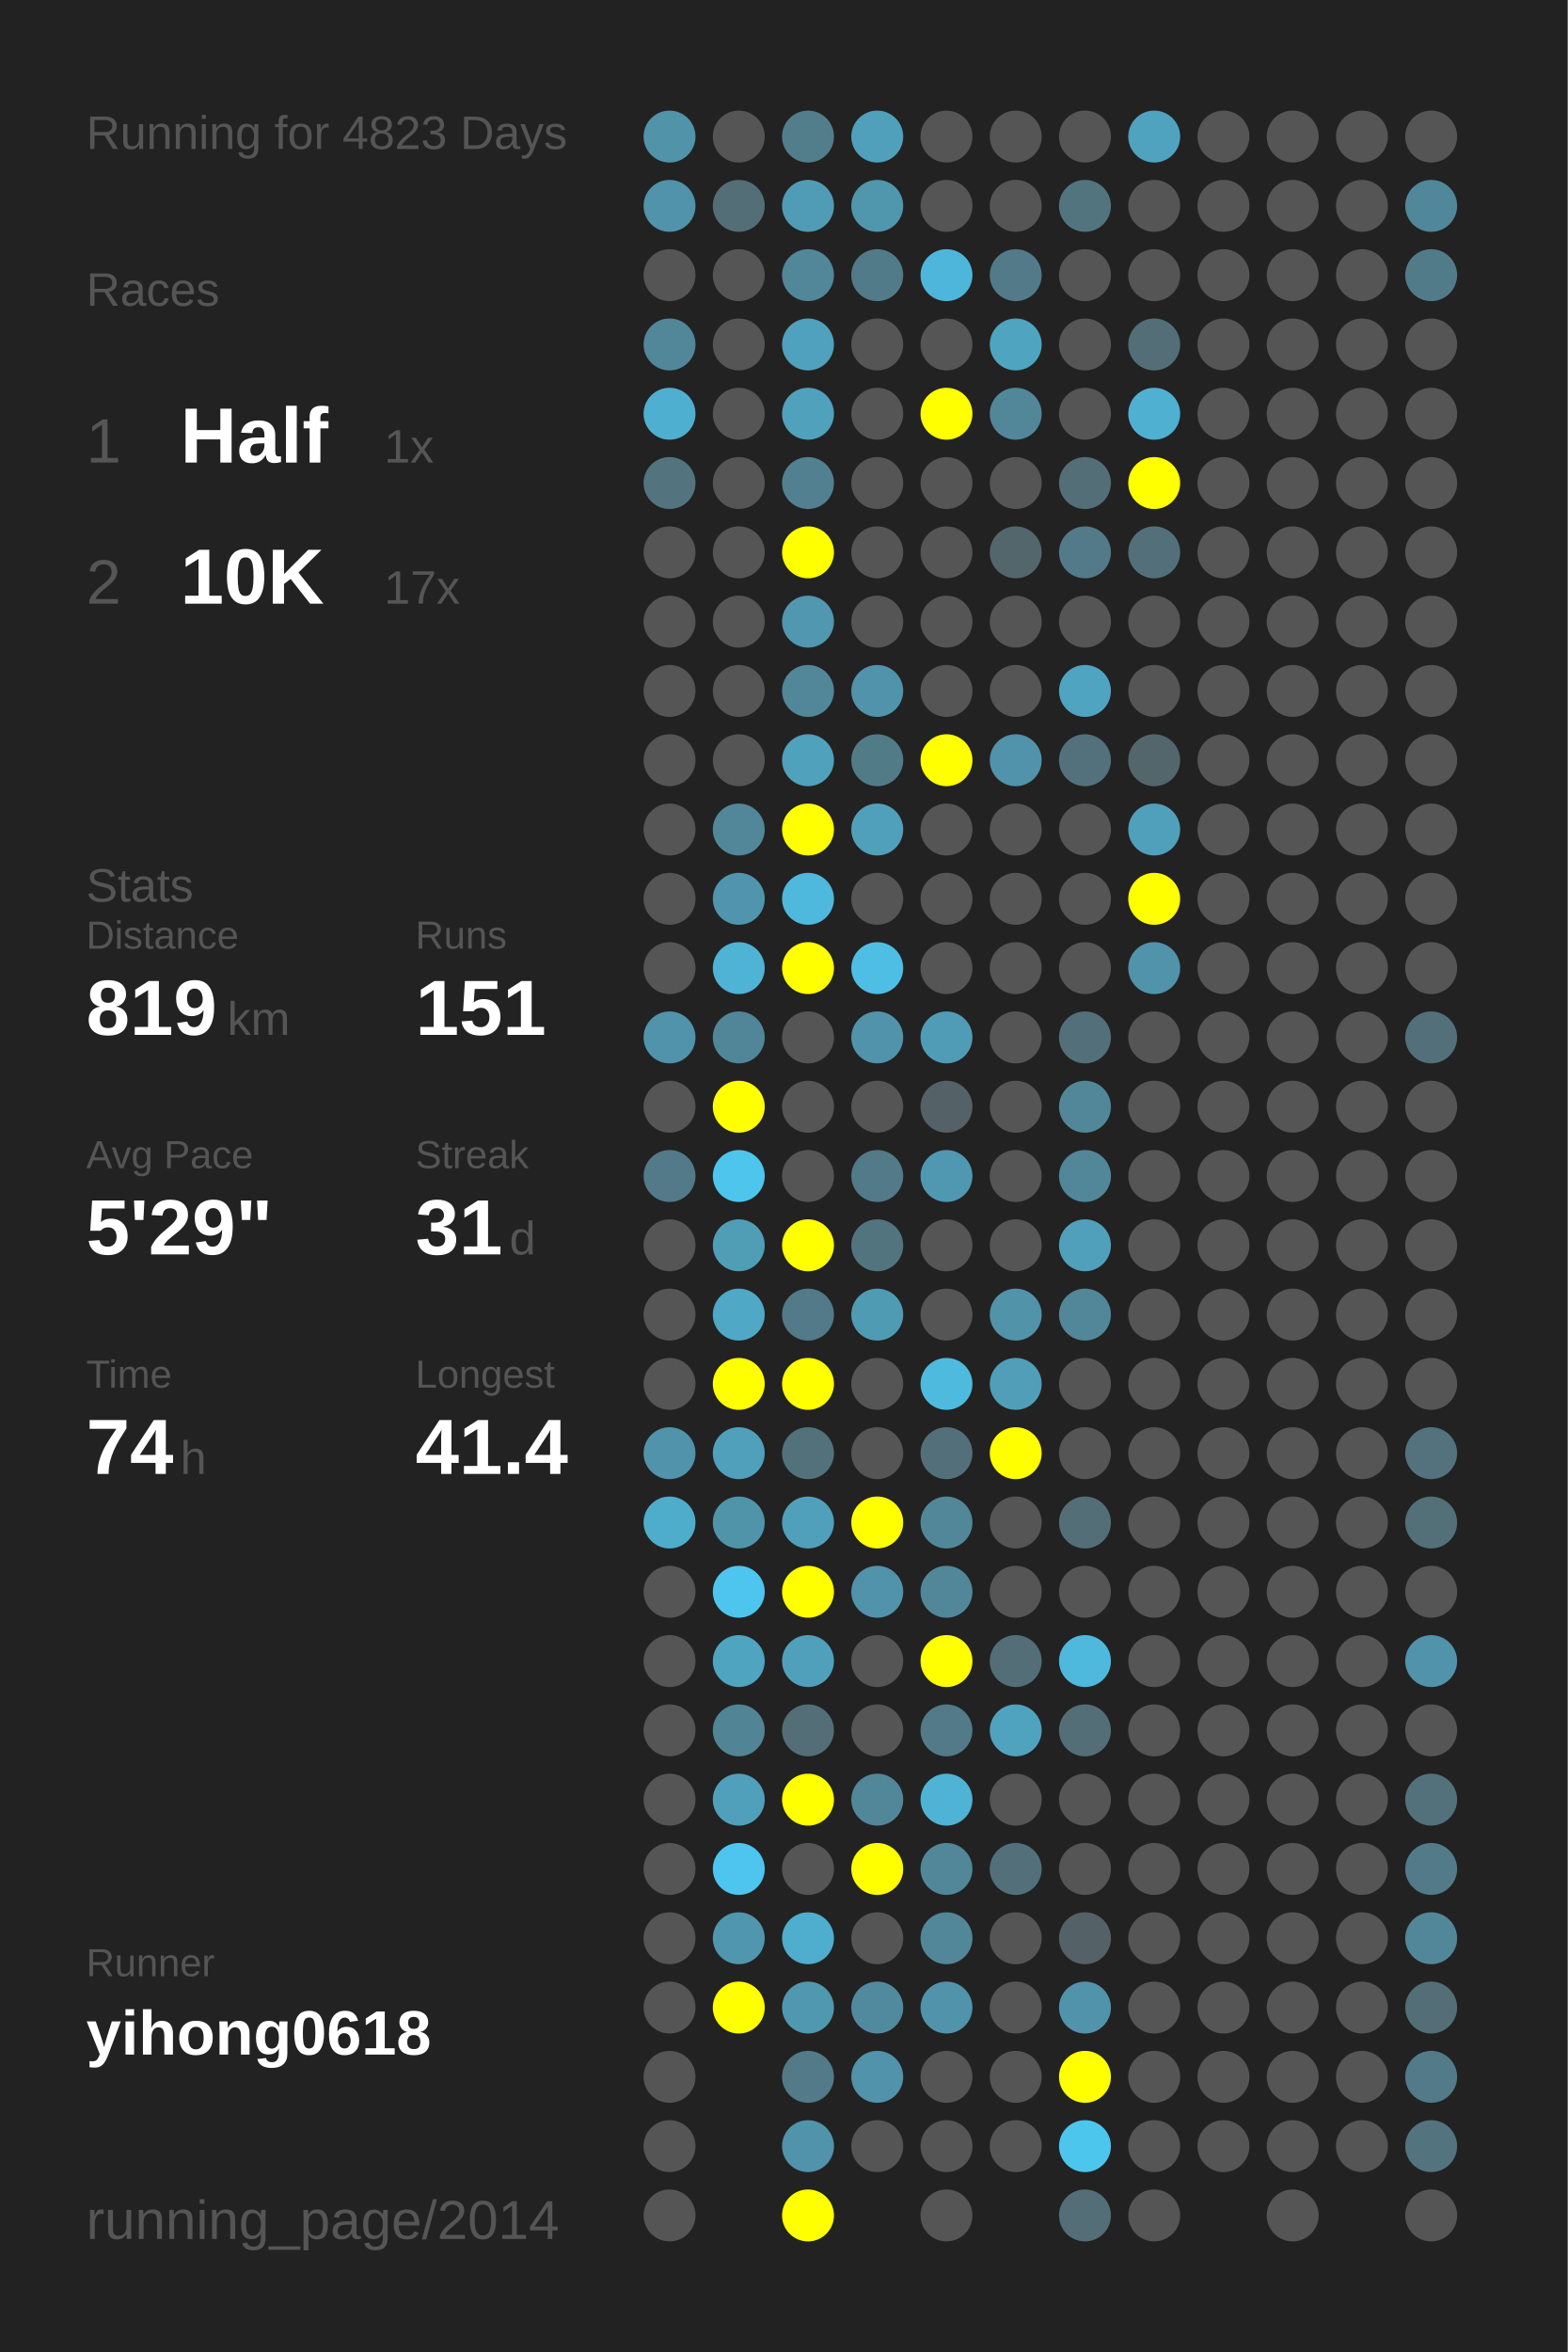
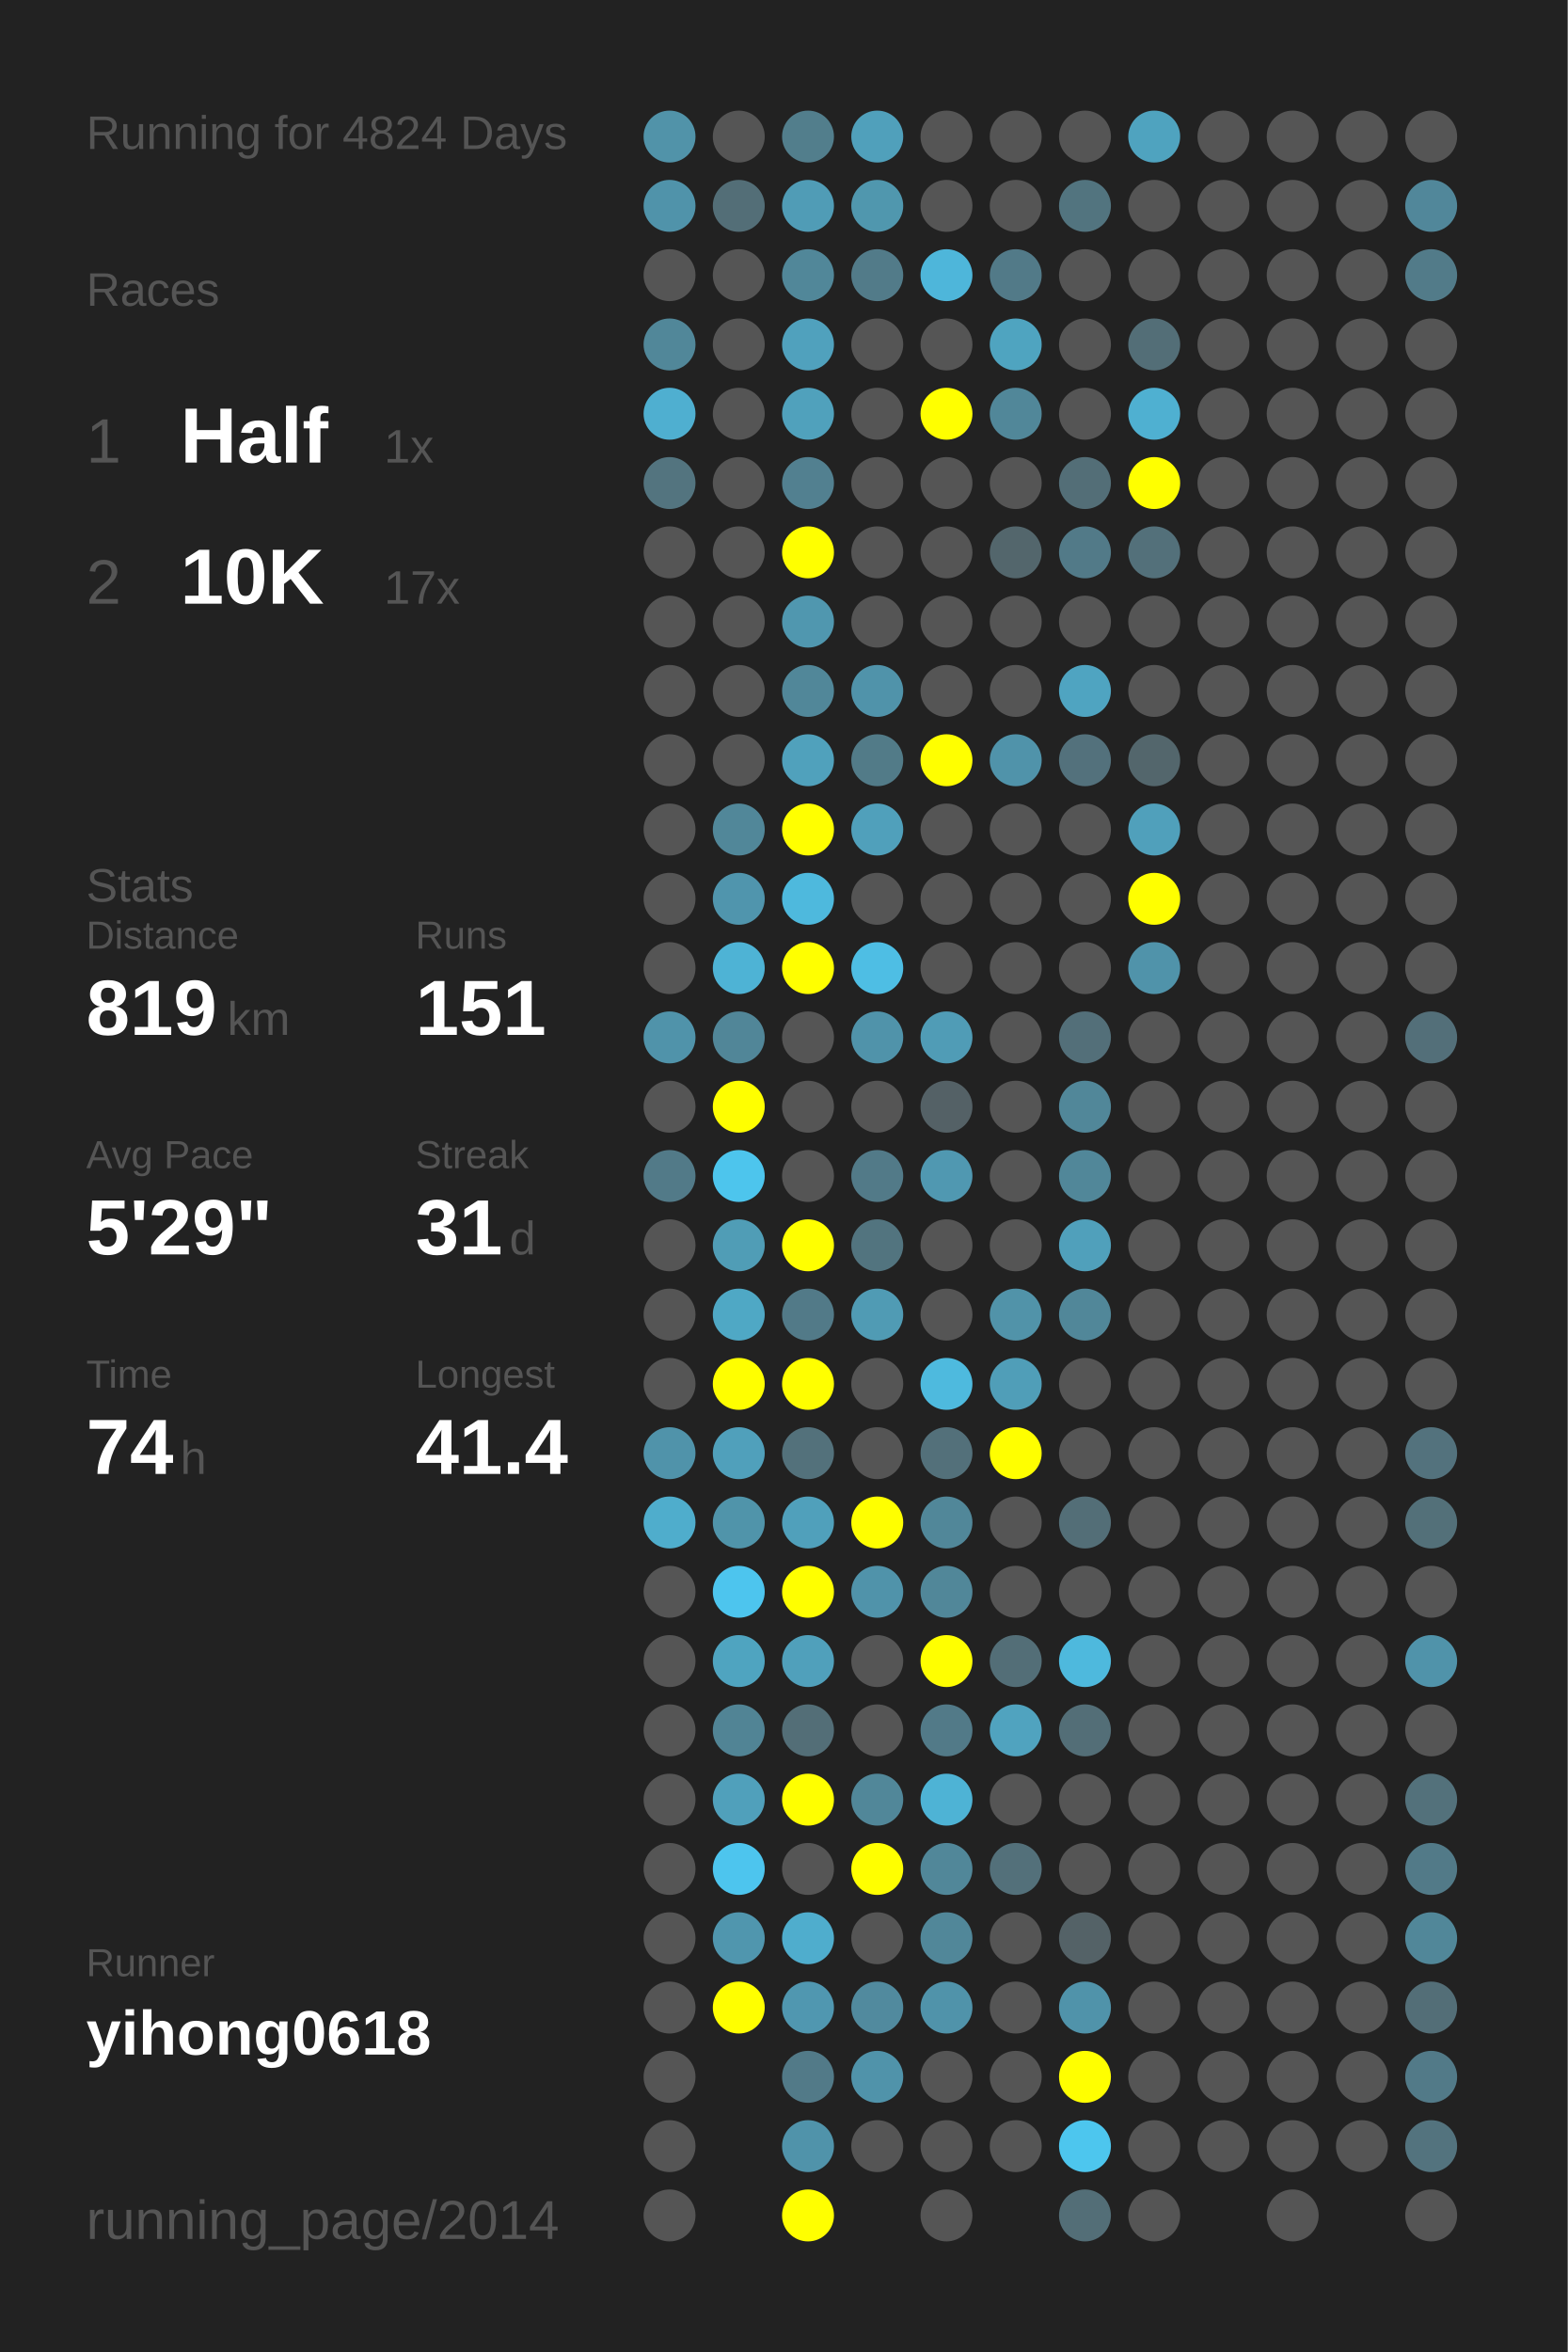
<svg xmlns="http://www.w3.org/2000/svg" baseProfile="full" height="300mm" version="1.1" viewBox="0,0,200,300" width="200mm">
  <defs />
  <rect fill="#222222" height="300" width="200" x="0" y="0" />
-   <text fill="#555555" style="font-size:6px; font-family:Arial;" x="11" y="19">Running for 4823 Days</text>
+   <text fill="#555555" style="font-size:6px; font-family:Arial;" x="11" y="19">Running for 4824 Days</text>
  <text fill="#555555" style="font-size:6px; font-family:Arial;" x="11" y="39">Races</text>
  <text fill="#555555" style="font-size:8px; font-family:Arial;" x="11" y="59">1</text>
  <text fill="#FFFFFF" style="font-size:10px; font-family:Arial; font-weight:bold;" x="23" y="59">Half</text>
  <text fill="#555555" style="font-size:6px; font-family:Arial;" x="49" y="59">1x</text>
  <text fill="#555555" style="font-size:8px; font-family:Arial;" x="11" y="77">2</text>
  <text fill="#FFFFFF" style="font-size:10px; font-family:Arial; font-weight:bold;" x="23" y="77">10K</text>
  <text fill="#555555" style="font-size:6px; font-family:Arial;" x="49" y="77">17x</text>
  <text fill="#555555" style="font-size:6px; font-family:Arial;" x="11" y="115">Stats</text>
  <text fill="#555555" style="font-size:5px; font-family:Arial;" x="11" y="121">Distance</text>
  <text fill="#FFFFFF" style="font-size:10px; font-family:Arial; font-weight:bold;" x="11" y="132">819</text>
  <text fill="#555555" style="font-size:6px; font-family:Arial;" x="29" y="132">km</text>
  <text fill="#555555" style="font-size:5px; font-family:Arial;" x="53" y="121">Runs</text>
  <text fill="#FFFFFF" style="font-size:10px; font-family:Arial; font-weight:bold;" x="53" y="132">151</text>
  <text fill="#555555" style="font-size:5px; font-family:Arial;" x="11" y="149">Avg Pace</text>
  <text fill="#FFFFFF" style="font-size:10px; font-family:Arial; font-weight:bold;" x="11" y="160">5'29"</text>
  <text fill="#555555" style="font-size:5px; font-family:Arial;" x="53" y="149">Streak</text>
  <text fill="#FFFFFF" style="font-size:10px; font-family:Arial; font-weight:bold;" x="53" y="160">31</text>
  <text fill="#555555" style="font-size:6px; font-family:Arial;" x="65" y="160">d</text>
  <text fill="#555555" style="font-size:5px; font-family:Arial;" x="11" y="177">Time</text>
  <text fill="#FFFFFF" style="font-size:10px; font-family:Arial; font-weight:bold;" x="11" y="188">74</text>
  <text fill="#555555" style="font-size:6px; font-family:Arial;" x="23" y="188">h</text>
  <text fill="#555555" style="font-size:5px; font-family:Arial;" x="53" y="177">Longest</text>
  <text fill="#FFFFFF" style="font-size:10px; font-family:Arial; font-weight:bold;" x="53" y="188">41.4</text>
  <text fill="#555555" style="font-size:5px; font-family:Arial;" x="11" y="252.065">Runner</text>
  <text fill="#FFFFFF" style="font-size:8px; font-family:Arial; font-weight:bold;" x="11" y="262.065">yihong0618</text>
  <text fill="#555555" style="font-size:7px; font-family:Arial;" x="11" y="285.581">running_page/2014</text>
  <circle cx="85.417" cy="17.419" fill="#5193a9" r="3.312" />
  <circle cx="85.417" cy="26.258" fill="#5093aa" r="3.312" />
  <circle cx="85.417" cy="35.097" fill="#555555" r="3.312" />
  <circle cx="85.417" cy="43.935" fill="#518799" r="3.312" />
  <circle cx="85.417" cy="52.774" fill="#4fafd0" r="3.312" />
  <circle cx="85.417" cy="61.613" fill="#53747f" r="3.312" />
  <circle cx="85.417" cy="70.452" fill="#555555" r="3.312" />
  <circle cx="85.417" cy="79.29" fill="#555555" r="3.312" />
  <circle cx="85.417" cy="88.129" fill="#555555" r="3.312" />
  <circle cx="85.417" cy="96.968" fill="#555555" r="3.312" />
  <circle cx="85.417" cy="105.806" fill="#555555" r="3.312" />
  <circle cx="85.417" cy="114.645" fill="#555555" r="3.312" />
  <circle cx="85.417" cy="123.484" fill="#555555" r="3.312" />
  <circle cx="85.417" cy="132.323" fill="#5093aa" r="3.312" />
  <circle cx="85.417" cy="141.161" fill="#555555" r="3.312" />
  <circle cx="85.417" cy="150" fill="#527a88" r="3.312" />
  <circle cx="85.417" cy="158.839" fill="#555555" r="3.312" />
  <circle cx="85.417" cy="167.677" fill="#555555" r="3.312" />
  <circle cx="85.417" cy="176.516" fill="#555555" r="3.312" />
  <circle cx="85.417" cy="185.355" fill="#5093aa" r="3.312" />
  <circle cx="85.417" cy="194.194" fill="#4fadcc" r="3.312" />
  <circle cx="85.417" cy="203.032" fill="#555555" r="3.312" />
  <circle cx="85.417" cy="211.871" fill="#555555" r="3.312" />
  <circle cx="85.417" cy="220.71" fill="#555555" r="3.312" />
  <circle cx="85.417" cy="229.548" fill="#555555" r="3.312" />
  <circle cx="85.417" cy="238.387" fill="#555555" r="3.312" />
  <circle cx="85.417" cy="247.226" fill="#555555" r="3.312" />
  <circle cx="85.417" cy="256.065" fill="#555555" r="3.312" />
  <circle cx="85.417" cy="264.903" fill="#555555" r="3.312" />
  <circle cx="85.417" cy="273.742" fill="#555555" r="3.312" />
  <circle cx="85.417" cy="282.581" fill="#555555" r="3.312" />
  <circle cx="94.25" cy="17.419" fill="#555555" r="3.312" />
  <circle cx="94.25" cy="26.258" fill="#536e77" r="3.312" />
  <circle cx="94.25" cy="35.097" fill="#555555" r="3.312" />
  <circle cx="94.25" cy="43.935" fill="#555555" r="3.312" />
  <circle cx="94.25" cy="52.774" fill="#555555" r="3.312" />
  <circle cx="94.25" cy="61.613" fill="#555555" r="3.312" />
  <circle cx="94.25" cy="70.452" fill="#555555" r="3.312" />
  <circle cx="94.25" cy="79.29" fill="#555555" r="3.312" />
  <circle cx="94.25" cy="88.129" fill="#555555" r="3.312" />
  <circle cx="94.25" cy="96.968" fill="#555555" r="3.312" />
  <circle cx="94.25" cy="105.806" fill="#518799" r="3.312" />
  <circle cx="94.25" cy="114.645" fill="#5095ad" r="3.312" />
  <circle cx="94.25" cy="123.484" fill="#4eb3d5" r="3.312" />
  <circle cx="94.25" cy="132.323" fill="#518698" r="3.312" />
  <circle cx="94.25" cy="141.161" fill="#FFFF00" r="3.312" />
  <circle cx="94.25" cy="150" fill="#4dc5ed" r="3.312" />
  <circle cx="94.25" cy="158.839" fill="#509db6" r="3.312" />
  <circle cx="94.25" cy="167.677" fill="#4fa8c5" r="3.312" />
  <circle cx="94.25" cy="176.516" fill="#FFFF00" r="3.312" />
  <circle cx="94.25" cy="185.355" fill="#50a0bb" r="3.312" />
  <circle cx="94.25" cy="194.194" fill="#5094aa" r="3.312" />
  <circle cx="94.25" cy="203.032" fill="#4dc5ee" r="3.312" />
  <circle cx="94.25" cy="211.871" fill="#4fa4c0" r="3.312" />
  <circle cx="94.25" cy="220.71" fill="#518495" r="3.312" />
  <circle cx="94.25" cy="229.548" fill="#50a0bb" r="3.312" />
  <circle cx="94.25" cy="238.387" fill="#4dc5ee" r="3.312" />
  <circle cx="94.25" cy="247.226" fill="#5096ae" r="3.312" />
  <circle cx="94.25" cy="256.065" fill="#FFFF00" r="3.312" />
  <circle cx="103.083" cy="17.419" fill="#527e8c" r="3.312" />
  <circle cx="103.083" cy="26.258" fill="#509cb6" r="3.312" />
  <circle cx="103.083" cy="35.097" fill="#518799" r="3.312" />
  <circle cx="103.083" cy="43.935" fill="#50a1bd" r="3.312" />
  <circle cx="103.083" cy="52.774" fill="#50a1bc" r="3.312" />
  <circle cx="103.083" cy="61.613" fill="#528090" r="3.312" />
  <circle cx="103.083" cy="70.452" fill="#FFFF00" r="3.312" />
  <circle cx="103.083" cy="79.29" fill="#5097af" r="3.312" />
  <circle cx="103.083" cy="88.129" fill="#518799" r="3.312" />
  <circle cx="103.083" cy="96.968" fill="#50a1bc" r="3.312" />
  <circle cx="103.083" cy="105.806" fill="#FFFF00" r="3.312" />
  <circle cx="103.083" cy="114.645" fill="#4eb9dd" r="3.312" />
  <circle cx="103.083" cy="123.484" fill="#FFFF00" r="3.312" />
  <circle cx="103.083" cy="132.323" fill="#555555" r="3.312" />
  <circle cx="103.083" cy="141.161" fill="#555555" r="3.312" />
  <circle cx="103.083" cy="150" fill="#555555" r="3.312" />
  <circle cx="103.083" cy="158.839" fill="#FFFF00" r="3.312" />
  <circle cx="103.083" cy="167.677" fill="#527a88" r="3.312" />
  <circle cx="103.083" cy="176.516" fill="#FFFF00" r="3.312" />
  <circle cx="103.083" cy="185.355" fill="#53717b" r="3.312" />
  <circle cx="103.083" cy="194.194" fill="#50a0bb" r="3.312" />
  <circle cx="103.083" cy="203.032" fill="#FFFF00" r="3.312" />
  <circle cx="103.083" cy="211.871" fill="#50a0bb" r="3.312" />
  <circle cx="103.083" cy="220.71" fill="#536e77" r="3.312" />
  <circle cx="103.083" cy="229.548" fill="#FFFF00" r="3.312" />
  <circle cx="103.083" cy="238.387" fill="#555555" r="3.312" />
  <circle cx="103.083" cy="247.226" fill="#4fadcd" r="3.312" />
  <circle cx="103.083" cy="256.065" fill="#5097b0" r="3.312" />
  <circle cx="103.083" cy="264.903" fill="#527a88" r="3.312" />
  <circle cx="103.083" cy="273.742" fill="#5093aa" r="3.312" />
  <circle cx="103.083" cy="282.581" fill="#FFFF00" r="3.312" />
  <circle cx="111.917" cy="17.419" fill="#50a0bb" r="3.312" />
  <circle cx="111.917" cy="26.258" fill="#5097ae" r="3.312" />
  <circle cx="111.917" cy="35.097" fill="#527b89" r="3.312" />
  <circle cx="111.917" cy="43.935" fill="#555555" r="3.312" />
  <circle cx="111.917" cy="52.774" fill="#555555" r="3.312" />
  <circle cx="111.917" cy="61.613" fill="#555555" r="3.312" />
  <circle cx="111.917" cy="70.452" fill="#555555" r="3.312" />
  <circle cx="111.917" cy="79.29" fill="#555555" r="3.312" />
  <circle cx="111.917" cy="88.129" fill="#5093aa" r="3.312" />
  <circle cx="111.917" cy="96.968" fill="#527b88" r="3.312" />
  <circle cx="111.917" cy="105.806" fill="#50a0bb" r="3.312" />
  <circle cx="111.917" cy="114.645" fill="#555555" r="3.312" />
  <circle cx="111.917" cy="123.484" fill="#4ebee4" r="3.312" />
  <circle cx="111.917" cy="132.323" fill="#5093aa" r="3.312" />
  <circle cx="111.917" cy="141.161" fill="#555555" r="3.312" />
  <circle cx="111.917" cy="150" fill="#527a88" r="3.312" />
  <circle cx="111.917" cy="158.839" fill="#52747f" r="3.312" />
  <circle cx="111.917" cy="167.677" fill="#509bb4" r="3.312" />
  <circle cx="111.917" cy="176.516" fill="#555555" r="3.312" />
  <circle cx="111.917" cy="185.355" fill="#555555" r="3.312" />
  <circle cx="111.917" cy="194.194" fill="#FFFF00" r="3.312" />
  <circle cx="111.917" cy="203.032" fill="#5093aa" r="3.312" />
  <circle cx="111.917" cy="211.871" fill="#555555" r="3.312" />
  <circle cx="111.917" cy="220.71" fill="#555555" r="3.312" />
  <circle cx="111.917" cy="229.548" fill="#518799" r="3.312" />
  <circle cx="111.917" cy="238.387" fill="#FFFF00" r="3.312" />
  <circle cx="111.917" cy="247.226" fill="#555555" r="3.312" />
  <circle cx="111.917" cy="256.065" fill="#518a9e" r="3.312" />
  <circle cx="111.917" cy="264.903" fill="#5093aa" r="3.312" />
  <circle cx="111.917" cy="273.742" fill="#555555" r="3.312" />
  <circle cx="120.75" cy="17.419" fill="#555555" r="3.312" />
  <circle cx="120.75" cy="26.258" fill="#555555" r="3.312" />
  <circle cx="120.75" cy="35.097" fill="#4eb6da" r="3.312" />
  <circle cx="120.75" cy="43.935" fill="#555555" r="3.312" />
  <circle cx="120.75" cy="52.774" fill="#FFFF00" r="3.312" />
  <circle cx="120.75" cy="61.613" fill="#555555" r="3.312" />
  <circle cx="120.75" cy="70.452" fill="#555555" r="3.312" />
  <circle cx="120.75" cy="79.29" fill="#555555" r="3.312" />
  <circle cx="120.75" cy="88.129" fill="#555555" r="3.312" />
  <circle cx="120.75" cy="96.968" fill="#FFFF00" r="3.312" />
  <circle cx="120.75" cy="105.806" fill="#555555" r="3.312" />
  <circle cx="120.75" cy="114.645" fill="#555555" r="3.312" />
  <circle cx="120.75" cy="123.484" fill="#555555" r="3.312" />
  <circle cx="120.75" cy="132.323" fill="#509cb6" r="3.312" />
  <circle cx="120.75" cy="141.161" fill="#546166" r="3.312" />
  <circle cx="120.75" cy="150" fill="#5098b1" r="3.312" />
  <circle cx="120.75" cy="158.839" fill="#555555" r="3.312" />
  <circle cx="120.75" cy="167.677" fill="#555555" r="3.312" />
  <circle cx="120.75" cy="176.516" fill="#4ebade" r="3.312" />
  <circle cx="120.75" cy="185.355" fill="#53707a" r="3.312" />
  <circle cx="120.75" cy="194.194" fill="#518799" r="3.312" />
  <circle cx="120.75" cy="203.032" fill="#518799" r="3.312" />
  <circle cx="120.75" cy="211.871" fill="#FFFF00" r="3.312" />
  <circle cx="120.75" cy="220.71" fill="#527a88" r="3.312" />
  <circle cx="120.75" cy="229.548" fill="#4eb3d5" r="3.312" />
  <circle cx="120.75" cy="238.387" fill="#518799" r="3.312" />
  <circle cx="120.75" cy="247.226" fill="#518799" r="3.312" />
  <circle cx="120.75" cy="256.065" fill="#5093aa" r="3.312" />
  <circle cx="120.75" cy="264.903" fill="#555555" r="3.312" />
  <circle cx="120.75" cy="273.742" fill="#555555" r="3.312" />
  <circle cx="120.75" cy="282.581" fill="#555555" r="3.312" />
  <circle cx="129.583" cy="17.419" fill="#555555" r="3.312" />
  <circle cx="129.583" cy="26.258" fill="#555555" r="3.312" />
  <circle cx="129.583" cy="35.097" fill="#527a88" r="3.312" />
  <circle cx="129.583" cy="43.935" fill="#4fa4c0" r="3.312" />
  <circle cx="129.583" cy="52.774" fill="#518799" r="3.312" />
  <circle cx="129.583" cy="61.613" fill="#555555" r="3.312" />
  <circle cx="129.583" cy="70.452" fill="#53666c" r="3.312" />
  <circle cx="129.583" cy="79.29" fill="#555555" r="3.312" />
  <circle cx="129.583" cy="88.129" fill="#555555" r="3.312" />
  <circle cx="129.583" cy="96.968" fill="#5093aa" r="3.312" />
  <circle cx="129.583" cy="105.806" fill="#555555" r="3.312" />
  <circle cx="129.583" cy="114.645" fill="#555555" r="3.312" />
  <circle cx="129.583" cy="123.484" fill="#555555" r="3.312" />
  <circle cx="129.583" cy="132.323" fill="#555555" r="3.312" />
  <circle cx="129.583" cy="141.161" fill="#555555" r="3.312" />
  <circle cx="129.583" cy="150" fill="#555555" r="3.312" />
  <circle cx="129.583" cy="158.839" fill="#555555" r="3.312" />
  <circle cx="129.583" cy="167.677" fill="#5193a9" r="3.312" />
  <circle cx="129.583" cy="176.516" fill="#509eb8" r="3.312" />
  <circle cx="129.583" cy="185.355" fill="#FFFF00" r="3.312" />
  <circle cx="129.583" cy="194.194" fill="#555555" r="3.312" />
  <circle cx="129.583" cy="203.032" fill="#555555" r="3.312" />
  <circle cx="129.583" cy="211.871" fill="#536e77" r="3.312" />
  <circle cx="129.583" cy="220.71" fill="#50a3bf" r="3.312" />
  <circle cx="129.583" cy="229.548" fill="#555555" r="3.312" />
  <circle cx="129.583" cy="238.387" fill="#53707a" r="3.312" />
  <circle cx="129.583" cy="247.226" fill="#555555" r="3.312" />
  <circle cx="129.583" cy="256.065" fill="#555555" r="3.312" />
  <circle cx="129.583" cy="264.903" fill="#555555" r="3.312" />
  <circle cx="129.583" cy="273.742" fill="#555555" r="3.312" />
  <circle cx="138.417" cy="17.419" fill="#555555" r="3.312" />
  <circle cx="138.417" cy="26.258" fill="#52747f" r="3.312" />
  <circle cx="138.417" cy="35.097" fill="#555555" r="3.312" />
  <circle cx="138.417" cy="43.935" fill="#555555" r="3.312" />
  <circle cx="138.417" cy="52.774" fill="#555555" r="3.312" />
  <circle cx="138.417" cy="61.613" fill="#536e77" r="3.312" />
  <circle cx="138.417" cy="70.452" fill="#527a88" r="3.312" />
  <circle cx="138.417" cy="79.29" fill="#555555" r="3.312" />
  <circle cx="138.417" cy="88.129" fill="#4fa4c1" r="3.312" />
  <circle cx="138.417" cy="96.968" fill="#53717c" r="3.312" />
  <circle cx="138.417" cy="105.806" fill="#555555" r="3.312" />
  <circle cx="138.417" cy="114.645" fill="#555555" r="3.312" />
  <circle cx="138.417" cy="123.484" fill="#555555" r="3.312" />
  <circle cx="138.417" cy="132.323" fill="#536f79" r="3.312" />
  <circle cx="138.417" cy="141.161" fill="#518799" r="3.312" />
  <circle cx="138.417" cy="150" fill="#518799" r="3.312" />
  <circle cx="138.417" cy="158.839" fill="#50a0bb" r="3.312" />
  <circle cx="138.417" cy="167.677" fill="#518799" r="3.312" />
  <circle cx="138.417" cy="176.516" fill="#555555" r="3.312" />
  <circle cx="138.417" cy="185.355" fill="#555555" r="3.312" />
  <circle cx="138.417" cy="194.194" fill="#536e77" r="3.312" />
  <circle cx="138.417" cy="203.032" fill="#555555" r="3.312" />
  <circle cx="138.417" cy="211.871" fill="#4eb9dd" r="3.312" />
  <circle cx="138.417" cy="220.71" fill="#536e77" r="3.312" />
  <circle cx="138.417" cy="229.548" fill="#555555" r="3.312" />
  <circle cx="138.417" cy="238.387" fill="#555555" r="3.312" />
  <circle cx="138.417" cy="247.226" fill="#546267" r="3.312" />
  <circle cx="138.417" cy="256.065" fill="#5093aa" r="3.312" />
  <circle cx="138.417" cy="264.903" fill="#FFFF00" r="3.312" />
  <circle cx="138.417" cy="273.742" fill="#4dc6ee" r="3.312" />
  <circle cx="138.417" cy="282.581" fill="#536e77" r="3.312" />
  <circle cx="147.25" cy="17.419" fill="#4fa3bf" r="3.312" />
  <circle cx="147.25" cy="26.258" fill="#555555" r="3.312" />
  <circle cx="147.25" cy="35.097" fill="#555555" r="3.312" />
  <circle cx="147.25" cy="43.935" fill="#536e77" r="3.312" />
  <circle cx="147.25" cy="52.774" fill="#4fb0d1" r="3.312" />
  <circle cx="147.25" cy="61.613" fill="#FFFF00" r="3.312" />
  <circle cx="147.25" cy="70.452" fill="#53707a" r="3.312" />
  <circle cx="147.25" cy="79.29" fill="#555555" r="3.312" />
  <circle cx="147.25" cy="88.129" fill="#555555" r="3.312" />
  <circle cx="147.25" cy="96.968" fill="#53666c" r="3.312" />
  <circle cx="147.25" cy="105.806" fill="#50a0bb" r="3.312" />
  <circle cx="147.25" cy="114.645" fill="#FFFF00" r="3.312" />
  <circle cx="147.25" cy="123.484" fill="#5093aa" r="3.312" />
  <circle cx="147.25" cy="132.323" fill="#555555" r="3.312" />
  <circle cx="147.25" cy="141.161" fill="#555555" r="3.312" />
  <circle cx="147.25" cy="150" fill="#555555" r="3.312" />
  <circle cx="147.25" cy="158.839" fill="#555555" r="3.312" />
  <circle cx="147.25" cy="167.677" fill="#555555" r="3.312" />
  <circle cx="147.25" cy="176.516" fill="#555555" r="3.312" />
  <circle cx="147.25" cy="185.355" fill="#555555" r="3.312" />
  <circle cx="147.25" cy="194.194" fill="#555555" r="3.312" />
  <circle cx="147.25" cy="203.032" fill="#555555" r="3.312" />
  <circle cx="147.25" cy="211.871" fill="#555555" r="3.312" />
  <circle cx="147.25" cy="220.71" fill="#555555" r="3.312" />
  <circle cx="147.25" cy="229.548" fill="#555555" r="3.312" />
  <circle cx="147.25" cy="238.387" fill="#555555" r="3.312" />
  <circle cx="147.25" cy="247.226" fill="#555555" r="3.312" />
  <circle cx="147.25" cy="256.065" fill="#555555" r="3.312" />
  <circle cx="147.25" cy="264.903" fill="#555555" r="3.312" />
  <circle cx="147.25" cy="273.742" fill="#555555" r="3.312" />
  <circle cx="147.25" cy="282.581" fill="#555555" r="3.312" />
  <circle cx="156.083" cy="17.419" fill="#555555" r="3.312" />
  <circle cx="156.083" cy="26.258" fill="#555555" r="3.312" />
  <circle cx="156.083" cy="35.097" fill="#555555" r="3.312" />
  <circle cx="156.083" cy="43.935" fill="#555555" r="3.312" />
  <circle cx="156.083" cy="52.774" fill="#555555" r="3.312" />
  <circle cx="156.083" cy="61.613" fill="#555555" r="3.312" />
  <circle cx="156.083" cy="70.452" fill="#555555" r="3.312" />
  <circle cx="156.083" cy="79.29" fill="#555555" r="3.312" />
  <circle cx="156.083" cy="88.129" fill="#555555" r="3.312" />
  <circle cx="156.083" cy="96.968" fill="#555555" r="3.312" />
  <circle cx="156.083" cy="105.806" fill="#555555" r="3.312" />
  <circle cx="156.083" cy="114.645" fill="#555555" r="3.312" />
  <circle cx="156.083" cy="123.484" fill="#555555" r="3.312" />
  <circle cx="156.083" cy="132.323" fill="#555555" r="3.312" />
  <circle cx="156.083" cy="141.161" fill="#555555" r="3.312" />
  <circle cx="156.083" cy="150" fill="#555555" r="3.312" />
  <circle cx="156.083" cy="158.839" fill="#555555" r="3.312" />
  <circle cx="156.083" cy="167.677" fill="#555555" r="3.312" />
  <circle cx="156.083" cy="176.516" fill="#555555" r="3.312" />
  <circle cx="156.083" cy="185.355" fill="#555555" r="3.312" />
  <circle cx="156.083" cy="194.194" fill="#555555" r="3.312" />
  <circle cx="156.083" cy="203.032" fill="#555555" r="3.312" />
  <circle cx="156.083" cy="211.871" fill="#555555" r="3.312" />
  <circle cx="156.083" cy="220.71" fill="#555555" r="3.312" />
  <circle cx="156.083" cy="229.548" fill="#555555" r="3.312" />
  <circle cx="156.083" cy="238.387" fill="#555555" r="3.312" />
  <circle cx="156.083" cy="247.226" fill="#555555" r="3.312" />
  <circle cx="156.083" cy="256.065" fill="#555555" r="3.312" />
  <circle cx="156.083" cy="264.903" fill="#555555" r="3.312" />
  <circle cx="156.083" cy="273.742" fill="#555555" r="3.312" />
  <circle cx="164.917" cy="17.419" fill="#555555" r="3.312" />
  <circle cx="164.917" cy="26.258" fill="#555555" r="3.312" />
  <circle cx="164.917" cy="35.097" fill="#555555" r="3.312" />
  <circle cx="164.917" cy="43.935" fill="#555555" r="3.312" />
  <circle cx="164.917" cy="52.774" fill="#555555" r="3.312" />
  <circle cx="164.917" cy="61.613" fill="#555555" r="3.312" />
  <circle cx="164.917" cy="70.452" fill="#555555" r="3.312" />
  <circle cx="164.917" cy="79.29" fill="#555555" r="3.312" />
  <circle cx="164.917" cy="88.129" fill="#555555" r="3.312" />
  <circle cx="164.917" cy="96.968" fill="#555555" r="3.312" />
  <circle cx="164.917" cy="105.806" fill="#555555" r="3.312" />
  <circle cx="164.917" cy="114.645" fill="#555555" r="3.312" />
  <circle cx="164.917" cy="123.484" fill="#555555" r="3.312" />
  <circle cx="164.917" cy="132.323" fill="#555555" r="3.312" />
  <circle cx="164.917" cy="141.161" fill="#555555" r="3.312" />
  <circle cx="164.917" cy="150" fill="#555555" r="3.312" />
  <circle cx="164.917" cy="158.839" fill="#555555" r="3.312" />
  <circle cx="164.917" cy="167.677" fill="#555555" r="3.312" />
  <circle cx="164.917" cy="176.516" fill="#555555" r="3.312" />
  <circle cx="164.917" cy="185.355" fill="#555555" r="3.312" />
  <circle cx="164.917" cy="194.194" fill="#555555" r="3.312" />
  <circle cx="164.917" cy="203.032" fill="#555555" r="3.312" />
  <circle cx="164.917" cy="211.871" fill="#555555" r="3.312" />
  <circle cx="164.917" cy="220.71" fill="#555555" r="3.312" />
  <circle cx="164.917" cy="229.548" fill="#555555" r="3.312" />
  <circle cx="164.917" cy="238.387" fill="#555555" r="3.312" />
  <circle cx="164.917" cy="247.226" fill="#555555" r="3.312" />
  <circle cx="164.917" cy="256.065" fill="#555555" r="3.312" />
  <circle cx="164.917" cy="264.903" fill="#555555" r="3.312" />
  <circle cx="164.917" cy="273.742" fill="#555555" r="3.312" />
  <circle cx="164.917" cy="282.581" fill="#555555" r="3.312" />
  <circle cx="173.75" cy="17.419" fill="#555555" r="3.312" />
  <circle cx="173.75" cy="26.258" fill="#555555" r="3.312" />
  <circle cx="173.75" cy="35.097" fill="#555555" r="3.312" />
  <circle cx="173.75" cy="43.935" fill="#555555" r="3.312" />
  <circle cx="173.75" cy="52.774" fill="#555555" r="3.312" />
  <circle cx="173.75" cy="61.613" fill="#555555" r="3.312" />
  <circle cx="173.75" cy="70.452" fill="#555555" r="3.312" />
  <circle cx="173.75" cy="79.29" fill="#555555" r="3.312" />
  <circle cx="173.75" cy="88.129" fill="#555555" r="3.312" />
  <circle cx="173.75" cy="96.968" fill="#555555" r="3.312" />
  <circle cx="173.75" cy="105.806" fill="#555555" r="3.312" />
  <circle cx="173.75" cy="114.645" fill="#555555" r="3.312" />
  <circle cx="173.75" cy="123.484" fill="#555555" r="3.312" />
  <circle cx="173.75" cy="132.323" fill="#555555" r="3.312" />
  <circle cx="173.75" cy="141.161" fill="#555555" r="3.312" />
  <circle cx="173.75" cy="150" fill="#555555" r="3.312" />
  <circle cx="173.75" cy="158.839" fill="#555555" r="3.312" />
  <circle cx="173.75" cy="167.677" fill="#555555" r="3.312" />
  <circle cx="173.75" cy="176.516" fill="#555555" r="3.312" />
  <circle cx="173.75" cy="185.355" fill="#555555" r="3.312" />
  <circle cx="173.75" cy="194.194" fill="#555555" r="3.312" />
  <circle cx="173.75" cy="203.032" fill="#555555" r="3.312" />
  <circle cx="173.75" cy="211.871" fill="#555555" r="3.312" />
  <circle cx="173.75" cy="220.71" fill="#555555" r="3.312" />
  <circle cx="173.75" cy="229.548" fill="#555555" r="3.312" />
  <circle cx="173.75" cy="238.387" fill="#555555" r="3.312" />
  <circle cx="173.75" cy="247.226" fill="#555555" r="3.312" />
  <circle cx="173.75" cy="256.065" fill="#555555" r="3.312" />
  <circle cx="173.75" cy="264.903" fill="#555555" r="3.312" />
  <circle cx="173.75" cy="273.742" fill="#555555" r="3.312" />
  <circle cx="182.583" cy="17.419" fill="#555555" r="3.312" />
  <circle cx="182.583" cy="26.258" fill="#51879a" r="3.312" />
  <circle cx="182.583" cy="35.097" fill="#527b89" r="3.312" />
  <circle cx="182.583" cy="43.935" fill="#555555" r="3.312" />
  <circle cx="182.583" cy="52.774" fill="#555555" r="3.312" />
  <circle cx="182.583" cy="61.613" fill="#555555" r="3.312" />
  <circle cx="182.583" cy="70.452" fill="#555555" r="3.312" />
  <circle cx="182.583" cy="79.29" fill="#555555" r="3.312" />
  <circle cx="182.583" cy="88.129" fill="#555555" r="3.312" />
  <circle cx="182.583" cy="96.968" fill="#555555" r="3.312" />
  <circle cx="182.583" cy="105.806" fill="#555555" r="3.312" />
  <circle cx="182.583" cy="114.645" fill="#555555" r="3.312" />
  <circle cx="182.583" cy="123.484" fill="#555555" r="3.312" />
  <circle cx="182.583" cy="132.323" fill="#536f79" r="3.312" />
  <circle cx="182.583" cy="141.161" fill="#555555" r="3.312" />
  <circle cx="182.583" cy="150" fill="#555555" r="3.312" />
  <circle cx="182.583" cy="158.839" fill="#555555" r="3.312" />
  <circle cx="182.583" cy="167.677" fill="#555555" r="3.312" />
  <circle cx="182.583" cy="176.516" fill="#555555" r="3.312" />
  <circle cx="182.583" cy="185.355" fill="#53727d" r="3.312" />
  <circle cx="182.583" cy="194.194" fill="#537079" r="3.312" />
  <circle cx="182.583" cy="203.032" fill="#555555" r="3.312" />
  <circle cx="182.583" cy="211.871" fill="#5093aa" r="3.312" />
  <circle cx="182.583" cy="220.71" fill="#555555" r="3.312" />
  <circle cx="182.583" cy="229.548" fill="#53717b" r="3.312" />
  <circle cx="182.583" cy="238.387" fill="#527a88" r="3.312" />
  <circle cx="182.583" cy="247.226" fill="#518799" r="3.312" />
  <circle cx="182.583" cy="256.065" fill="#536e77" r="3.312" />
  <circle cx="182.583" cy="264.903" fill="#527a88" r="3.312" />
  <circle cx="182.583" cy="273.742" fill="#53737e" r="3.312" />
  <circle cx="182.583" cy="282.581" fill="#555555" r="3.312" />
</svg>
